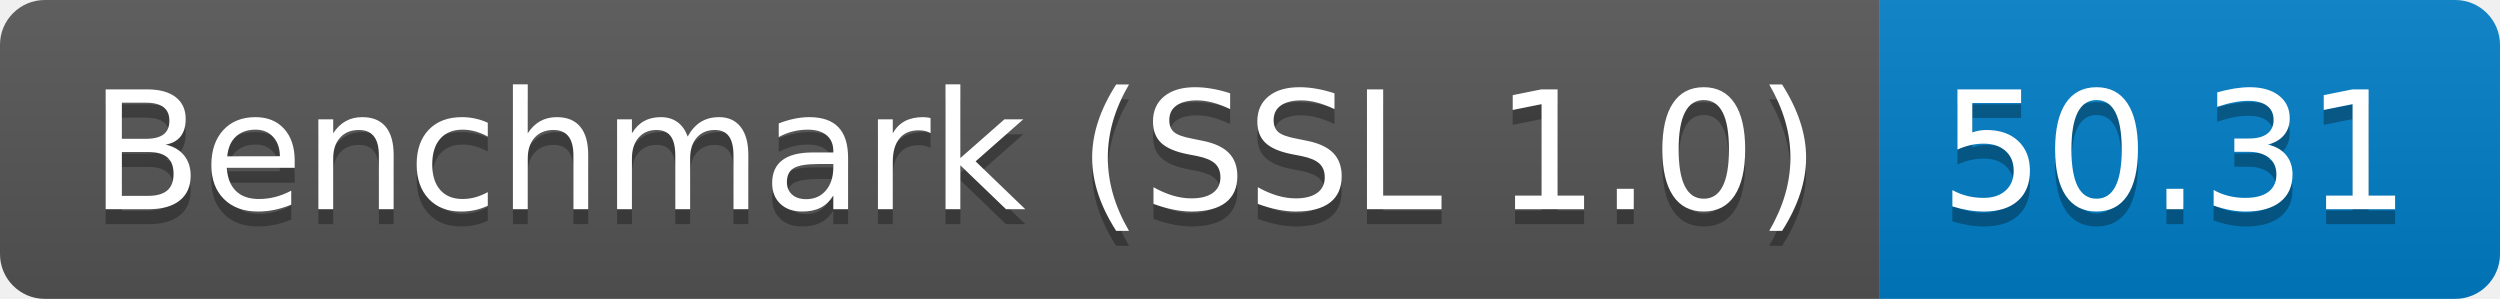
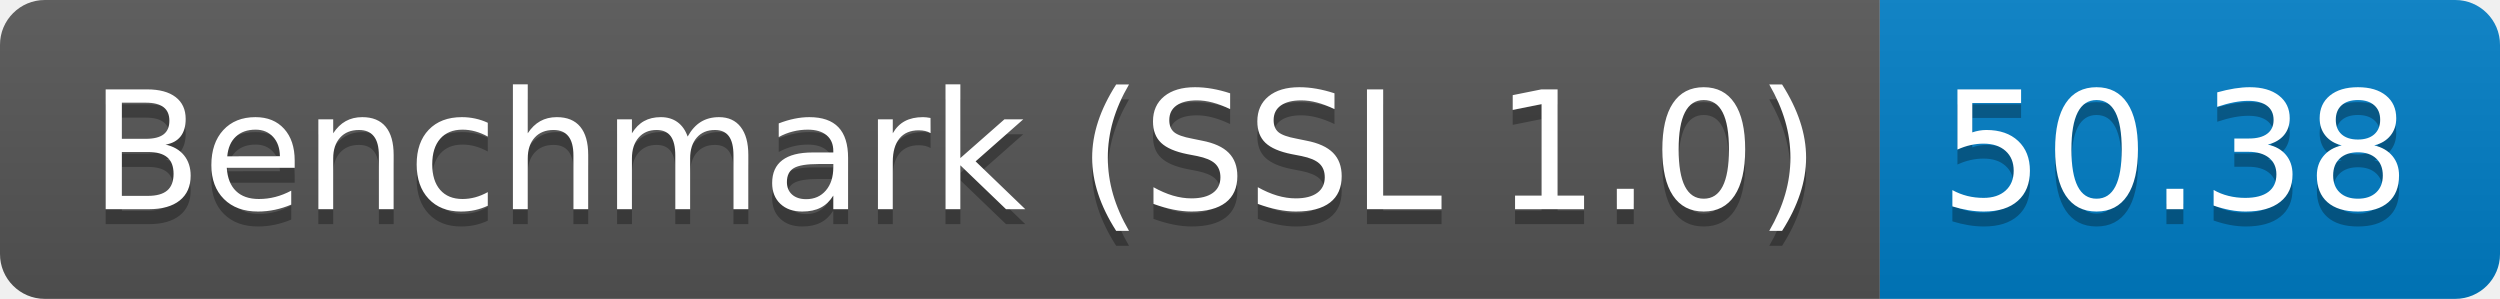
<svg xmlns="http://www.w3.org/2000/svg" height="20" width="167.3">
  <linearGradient id="smooth" x2="0" y2="100%">
    <stop offset="0" stop-color="#bbb" stop-opacity=".1" />
    <stop offset="1" stop-opacity=".1" />
  </linearGradient>
  <clipPath id="round">
    <rect fill="#fff" height="20" rx="3" width="167.3" />
  </clipPath>
  <g clip-path="url(#round)">
    <rect fill="#555" height="20" width="125.8" />
    <rect fill="#007ec6" height="20" width="41.5" x="125.8" />
    <rect fill="url(#smooth)" height="20" width="167.3" />
  </g>
  <g fill="#fff" font-family="DejaVu Sans,Verdana,Geneva,sans-serif" font-size="110" text-anchor="middle">
    <text fill="#010101" fill-opacity=".3" lengthAdjust="spacing" textLength="1158.0" transform="scale(0.1)" x="639.0" y="150">Benchmark (SSL 1.0)</text>
    <text lengthAdjust="spacing" textLength="1158.0" transform="scale(0.1)" x="639.0" y="140">Benchmark (SSL 1.0)</text>
-     <text fill="#010101" fill-opacity=".3" lengthAdjust="spacing" textLength="315.0" transform="scale(0.1)" x="1455.5" y="150">50.31</text>
-     <text lengthAdjust="spacing" textLength="315.0" transform="scale(0.1)" x="1455.5" y="140">50.31</text>
+     <text fill="#010101" fill-opacity=".3" lengthAdjust="spacing" textLength="315.0" transform="scale(0.1)" x="1455.5" y="150">50.38</text>
+     <text lengthAdjust="spacing" textLength="315.0" transform="scale(0.1)" x="1455.5" y="140">50.38</text>
  </g>
</svg>
